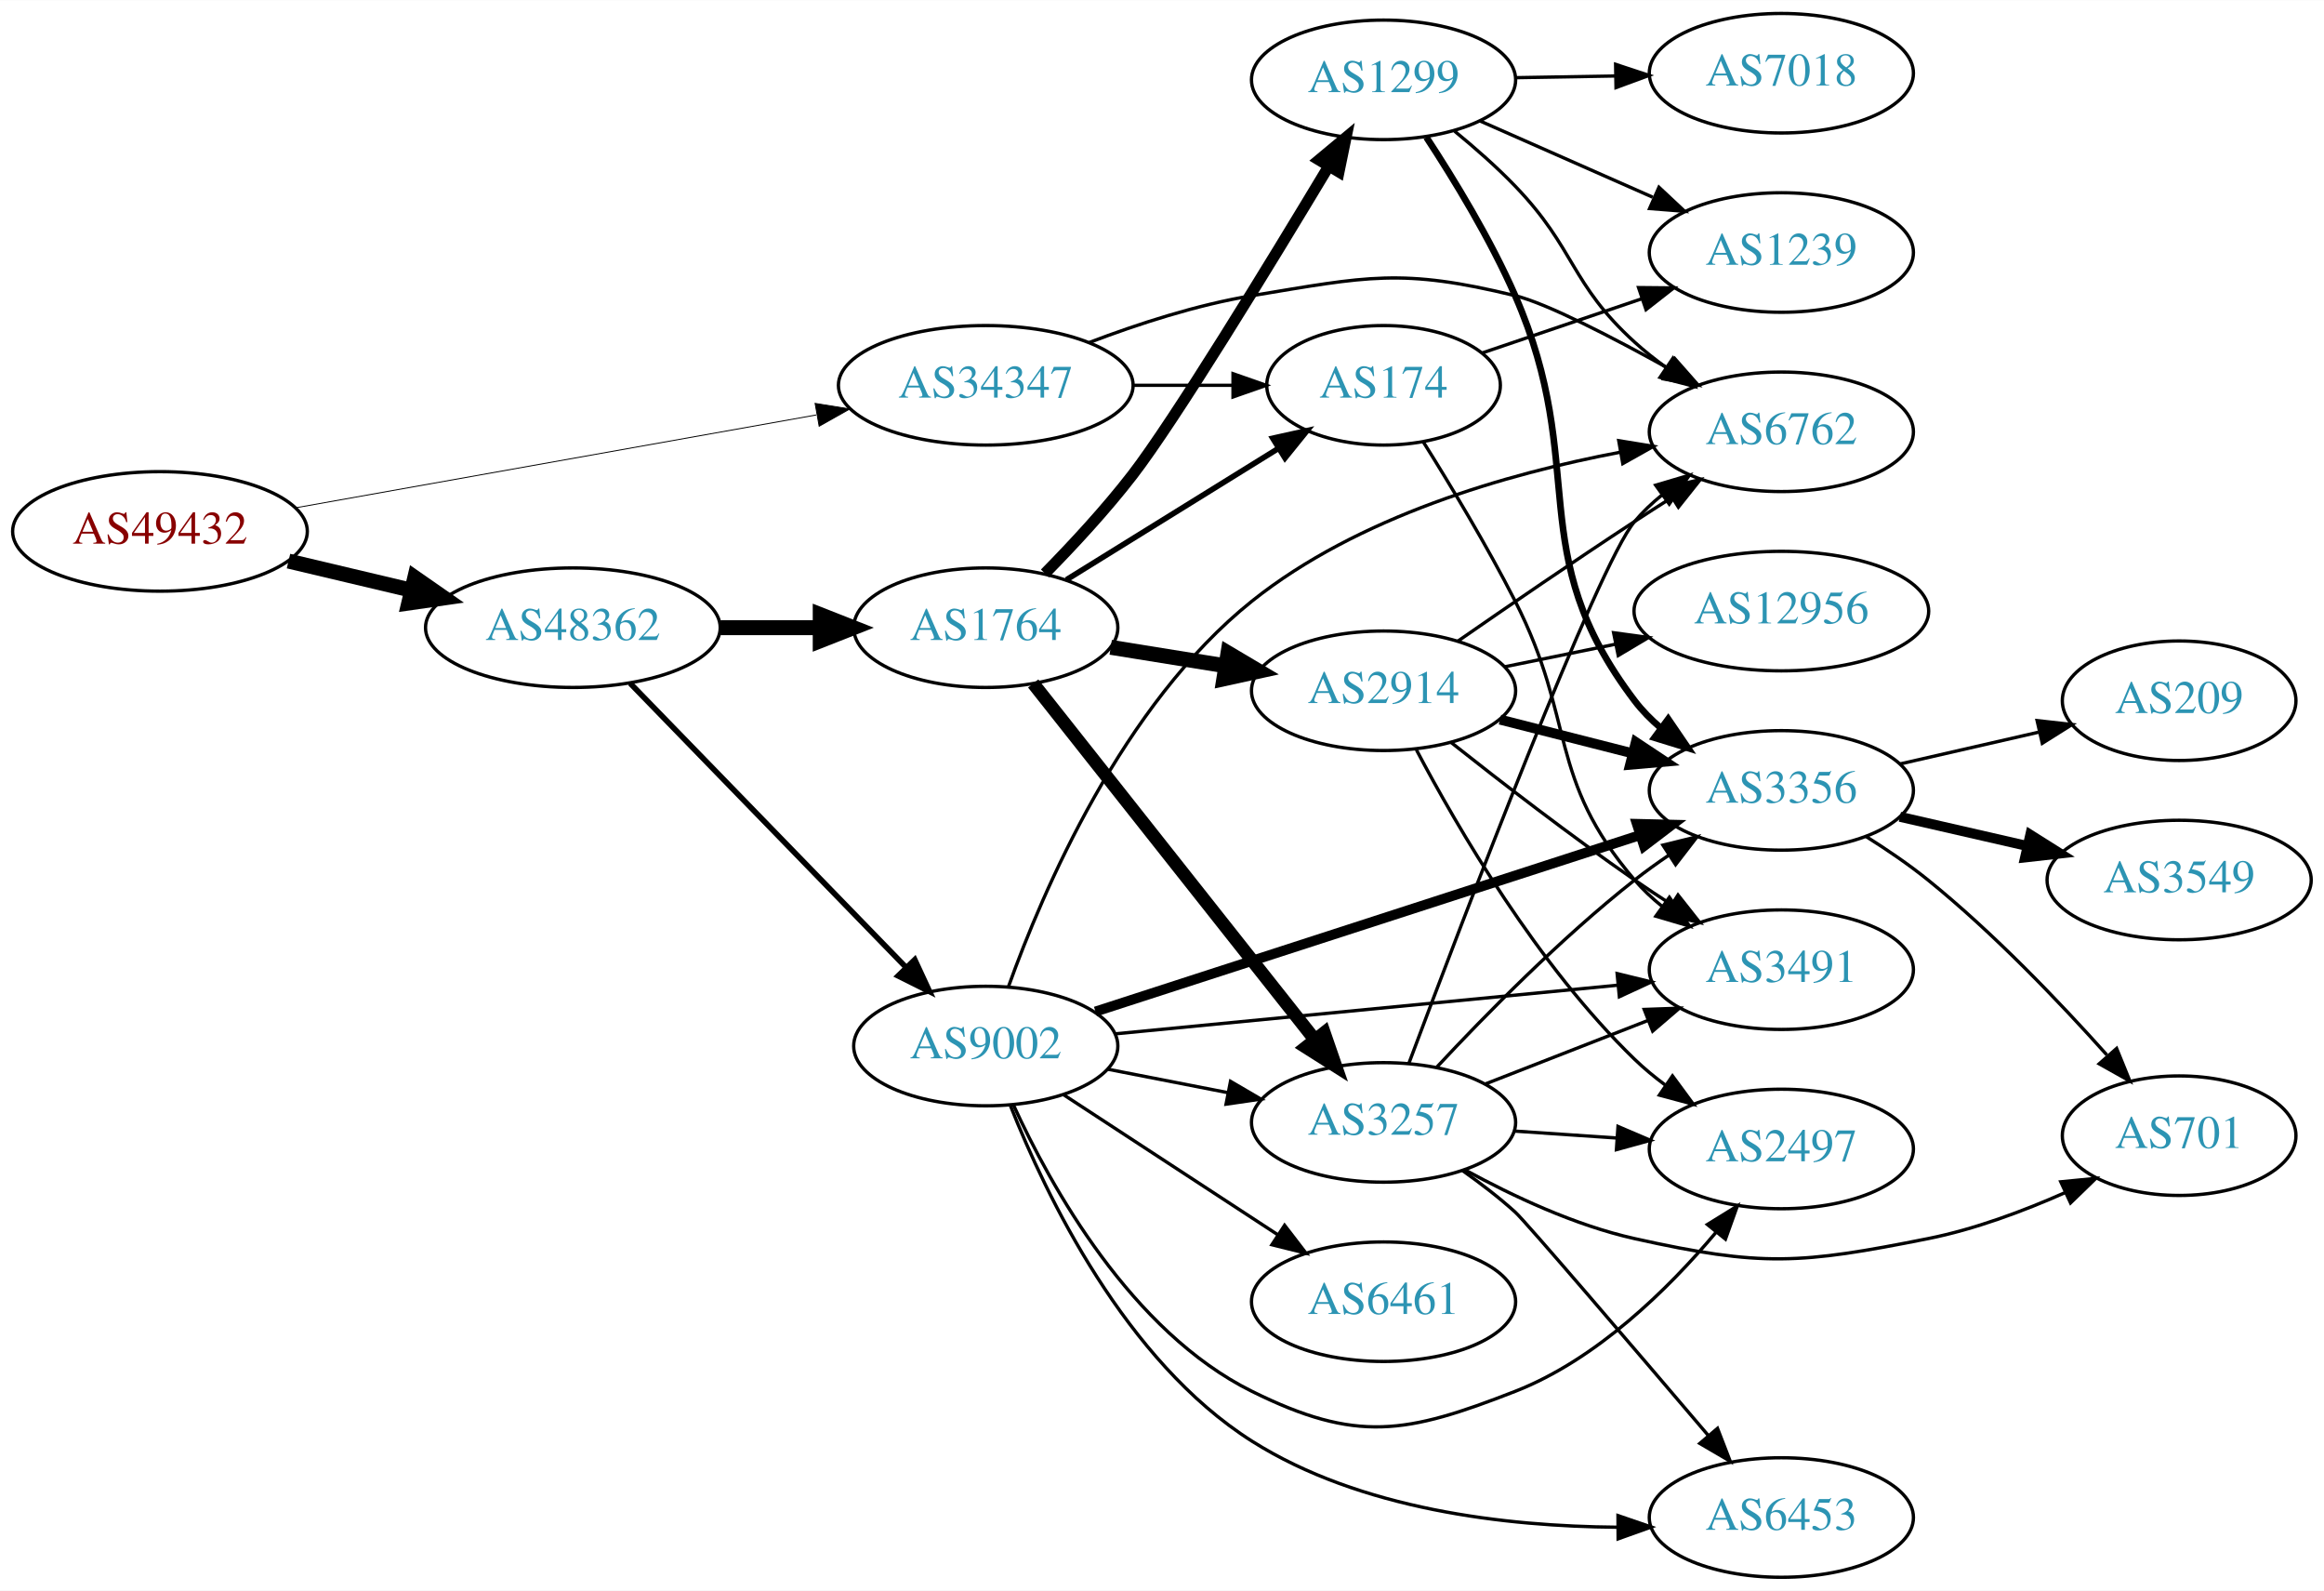
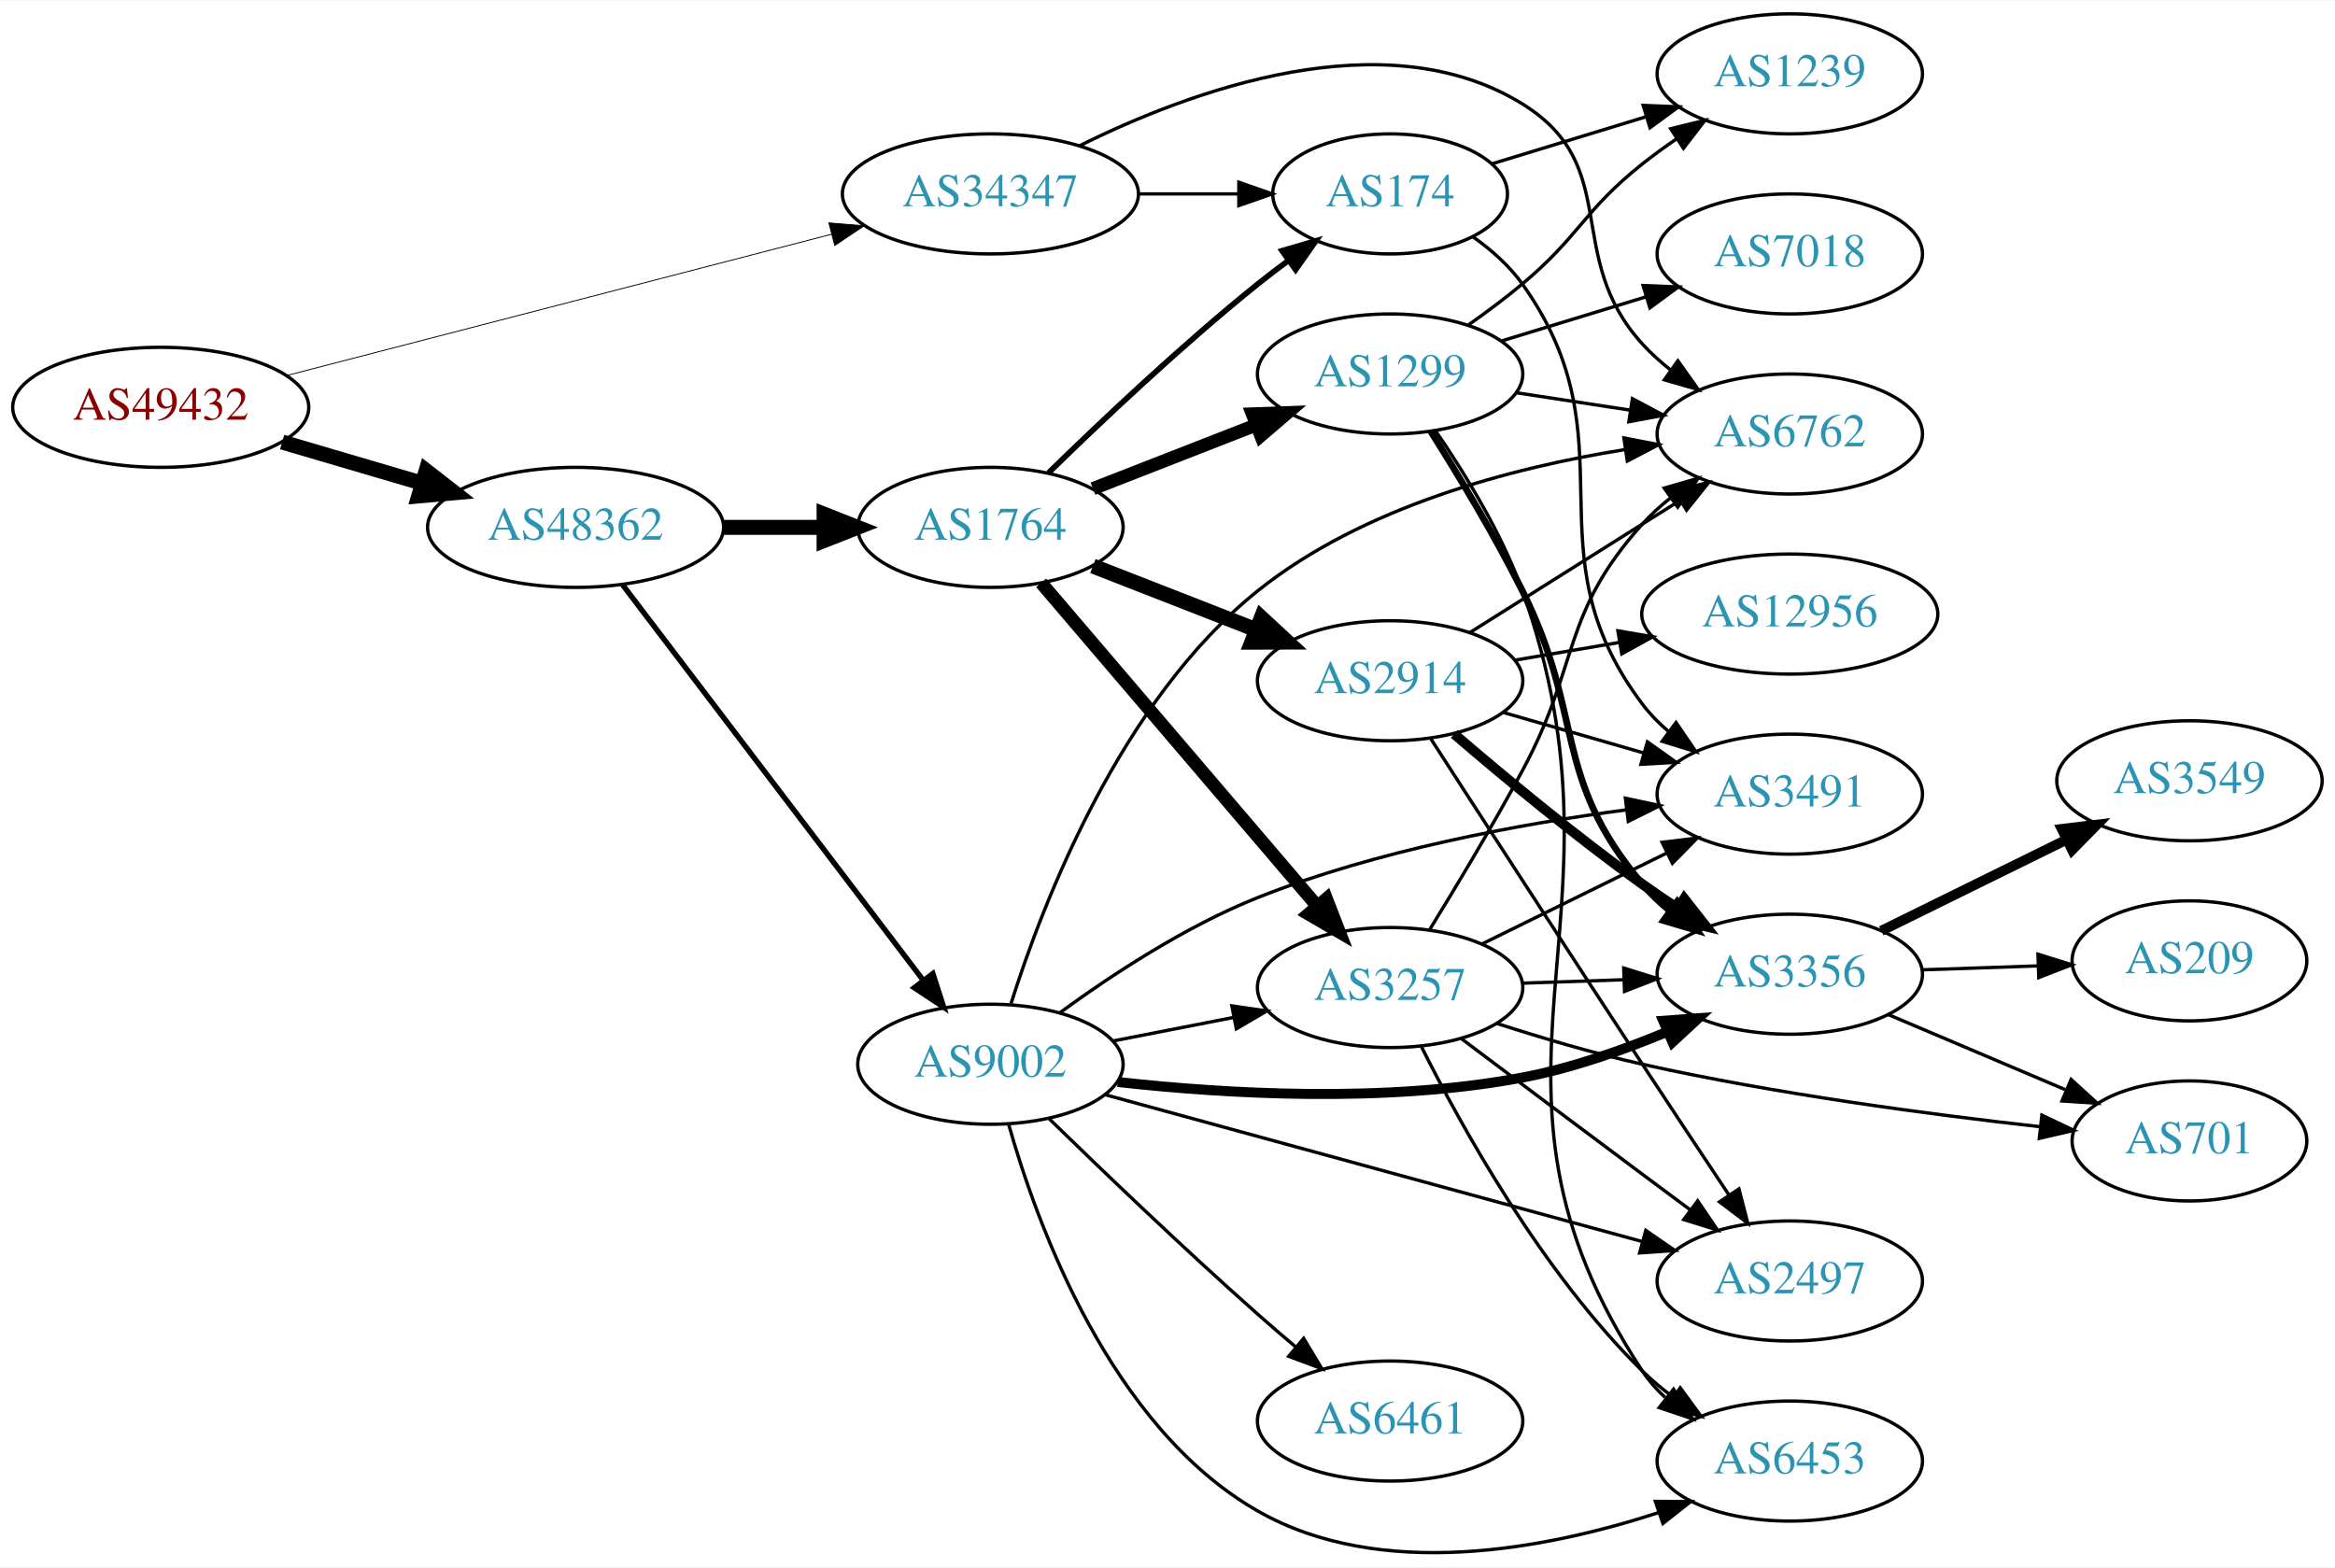
- <svg xmlns="http://www.w3.org/2000/svg" xmlns:xlink="http://www.w3.org/1999/xlink" width="700pt" height="479pt" viewBox="0.00 0.00 700.15 479.00">
-   <g id="graph0" class="graph" transform="scale(1 1) rotate(0) translate(4 475)">
-     <polygon fill="white" stroke="none" points="-4,4 -4,-475 696.155,-475 696.155,4 -4,4" />
+ <svg xmlns="http://www.w3.org/2000/svg" xmlns:xlink="http://www.w3.org/1999/xlink" width="700pt" height="470pt" viewBox="0.00 0.00 700.15 469.80">
+   <g id="graph0" class="graph" transform="scale(1 1) rotate(0) translate(4 465.799)">
+     <polygon fill="white" stroke="none" points="-4,4 -4,-465.799 696.155,-465.799 696.155,4 -4,4" />
    <g id="node1" class="node">
      <g id="a_node1">
        <a xlink:href="/asn/49432" xlink:title="AS49432 ~ schallert.com e.U. [AT]">
-           <ellipse fill="#ffffff" stroke="black" cx="44.196" cy="-315" rx="44.393" ry="18" />
-           <text text-anchor="middle" x="44.196" y="-311.3" font-family="Times,serif" font-size="14.00" fill="#880000">AS49432</text>
+           <ellipse fill="#ffffff" stroke="black" cx="44.196" cy="-343.799" rx="44.393" ry="18" />
+           <text text-anchor="middle" x="44.196" y="-340.099" font-family="Times,serif" font-size="14.00" fill="#880000">AS49432</text>
        </a>
      </g>
    </g>
    <g id="node2" class="node">
      <g id="a_node2">
        <a xlink:href="/asn/34347" xlink:title="AS34347 ~ Stadtwerke Hall in Tirol GmbH [AT]">
-           <ellipse fill="#ffffff" stroke="black" cx="292.98" cy="-359" rx="44.393" ry="18" />
-           <text text-anchor="middle" x="292.98" y="-355.3" font-family="Times,serif" font-size="14.00" fill="#2c94b3">AS34347</text>
+           <ellipse fill="#ffffff" stroke="black" cx="292.98" cy="-407.799" rx="44.393" ry="18" />
+           <text text-anchor="middle" x="292.98" y="-404.099" font-family="Times,serif" font-size="14.00" fill="#2c94b3">AS34347</text>
        </a>
      </g>
    </g>
    <g id="edge1" class="edge">
-       <path fill="none" stroke="black" stroke-width="0.273" d="M84.846,-322.069C127.534,-329.68 195.54,-341.805 241.894,-350.07" />
-       <polygon fill="black" stroke="black" stroke-width="0.273" points="241.56,-353.566 252.019,-351.875 242.789,-346.674 241.56,-353.566" />
+       <path fill="none" stroke="black" stroke-width="0.265" d="M81.876,-353.311C125.374,-364.591 197.941,-383.411 245.378,-395.713" />
+       <polygon fill="black" stroke="black" stroke-width="0.265" points="244.541,-399.112 255.099,-398.234 246.298,-392.336 244.541,-399.112" />
    </g>
    <g id="node3" class="node">
      <g id="a_node3">
        <a xlink:href="/asn/48362" xlink:title="AS48362 ~ Stadtwerke Feldkirch [AT]">
-           <ellipse fill="#ffffff" stroke="black" cx="168.588" cy="-286" rx="44.393" ry="18" />
-           <text text-anchor="middle" x="168.588" y="-282.3" font-family="Times,serif" font-size="14.00" fill="#2c94b3">AS48362</text>
+           <ellipse fill="#ffffff" stroke="black" cx="168.588" cy="-307.799" rx="44.393" ry="18" />
+           <text text-anchor="middle" x="168.588" y="-304.099" font-family="Times,serif" font-size="14.00" fill="#2c94b3">AS48362</text>
        </a>
      </g>
    </g>
    <g id="edge2" class="edge">
-       <path fill="none" stroke="black" stroke-width="4.5" d="M82.916,-306.062C94.55,-303.306 107.517,-300.234 119.738,-297.338" />
-       <polygon fill="black" stroke="black" stroke-width="4.5" points="120.959,-301.095 129.782,-294.958 119.143,-293.432 120.959,-301.095" />
+       <path fill="none" stroke="black" stroke-width="4.5" d="M80.597,-333.386C93.663,-329.543 108.65,-325.134 122.462,-321.072" />
+       <polygon fill="black" stroke="black" stroke-width="4.5" points="123.784,-324.787 132.267,-318.188 121.562,-317.232 123.784,-324.787" />
    </g>
    <g id="node4" class="node">
      <g id="a_node4">
        <a xlink:href="/asn/6762" xlink:title="AS6762 ~ TELECOM ITALIA SPARKLE S.p.A. [IT]">
-           <ellipse fill="#ffffff" stroke="black" cx="532.666" cy="-345" rx="39.794" ry="18" />
-           <text text-anchor="middle" x="532.666" y="-341.3" font-family="Times,serif" font-size="14.00" fill="#2c94b3">AS6762</text>
+           <ellipse fill="#ffffff" stroke="black" cx="532.666" cy="-335.799" rx="39.794" ry="18" />
+           <text text-anchor="middle" x="532.666" y="-332.099" font-family="Times,serif" font-size="14.00" fill="#2c94b3">AS6762</text>
        </a>
      </g>
    </g>
    <g id="edge3" class="edge">
-       <path fill="none" stroke="black" d="M324.215,-371.92C338.734,-377.442 356.553,-383.244 373.176,-386 407.943,-391.764 418.229,-394.338 452.469,-386 462.013,-383.676 481.551,-373.584 498.832,-363.995" />
-       <polygon fill="black" stroke="black" points="500.594,-367.02 507.598,-359.07 497.166,-360.917 500.594,-367.02" />
+       <path fill="none" stroke="black" d="M319.63,-422.194C352.785,-438.682 411.156,-460.332 452.469,-434.799 482.903,-415.989 464.401,-389.269 488.469,-362.799 490.998,-360.018 493.878,-357.416 496.922,-355.011" />
+       <polygon fill="black" stroke="black" points="499.105,-357.753 505.237,-349.114 495.055,-352.043 499.105,-357.753" />
    </g>
    <g id="node5" class="node">
      <g id="a_node5">
        <a xlink:href="/asn/174" xlink:title="AS174 ~ Cogent Communications [US]">
-           <ellipse fill="#ffffff" stroke="black" cx="412.823" cy="-359" rx="35.194" ry="18" />
-           <text text-anchor="middle" x="412.823" y="-355.3" font-family="Times,serif" font-size="14.00" fill="#2c94b3">AS174</text>
+           <ellipse fill="#ffffff" stroke="black" cx="412.823" cy="-407.799" rx="35.194" ry="18" />
+           <text text-anchor="middle" x="412.823" y="-404.099" font-family="Times,serif" font-size="14.00" fill="#2c94b3">AS174</text>
        </a>
      </g>
    </g>
    <g id="edge4" class="edge">
-       <path fill="none" stroke="black" d="M337.191,-359C347.04,-359 357.519,-359 367.416,-359" />
-       <polygon fill="black" stroke="black" points="367.468,-362.5 377.468,-359 367.468,-355.5 367.468,-362.5" />
+       <path fill="none" stroke="black" d="M337.191,-407.799C347.04,-407.799 357.519,-407.799 367.416,-407.799" />
+       <polygon fill="black" stroke="black" points="367.468,-411.299 377.468,-407.799 367.468,-404.299 367.468,-411.299" />
    </g>
    <g id="node6" class="node">
      <g id="a_node6">
-         <a xlink:href="/asn/9002" xlink:title="AS9002 ~ RETN Limited [EU]">
-           <ellipse fill="#ffffff" stroke="black" cx="292.98" cy="-160" rx="39.794" ry="18" />
-           <text text-anchor="middle" x="292.98" y="-156.3" font-family="Times,serif" font-size="14.00" fill="#2c94b3">AS9002</text>
+         <a xlink:href="/asn/1764" xlink:title="AS1764 ~ NEXTLAYER-AS [AT]">
+           <ellipse fill="#ffffff" stroke="black" cx="292.98" cy="-307.799" rx="39.794" ry="18" />
+           <text text-anchor="middle" x="292.98" y="-304.099" font-family="Times,serif" font-size="14.00" fill="#2c94b3">AS1764</text>
        </a>
      </g>
    </g>
    <g id="edge5" class="edge">
-       <path fill="none" stroke="black" stroke-width="1.688" d="M185.841,-269.268C207.173,-247.307 244.745,-208.628 268.987,-183.672" />
-       <polygon fill="black" stroke="black" stroke-width="1.688" points="271.592,-186.012 276.049,-176.401 266.571,-181.135 271.592,-186.012" />
+       <path fill="none" stroke="black" stroke-width="4.5" d="M213.084,-307.799C222.773,-307.799 233.11,-307.799 243.002,-307.799" />
+       <polygon fill="black" stroke="black" stroke-width="4.5" points="243.105,-311.736 253.105,-307.799 243.105,-303.861 243.105,-311.736" />
    </g>
    <g id="node7" class="node">
      <g id="a_node7">
-         <a xlink:href="/asn/1764" xlink:title="AS1764 ~ NEXTLAYER-AS [AT]">
-           <ellipse fill="#ffffff" stroke="black" cx="292.98" cy="-286" rx="39.794" ry="18" />
-           <text text-anchor="middle" x="292.98" y="-282.3" font-family="Times,serif" font-size="14.00" fill="#2c94b3">AS1764</text>
+         <a xlink:href="/asn/9002" xlink:title="AS9002 ~ RETN Limited [EU]">
+           <ellipse fill="#ffffff" stroke="black" cx="292.98" cy="-146.799" rx="39.794" ry="18" />
+           <text text-anchor="middle" x="292.98" y="-143.099" font-family="Times,serif" font-size="14.00" fill="#2c94b3">AS9002</text>
        </a>
      </g>
    </g>
    <g id="edge6" class="edge">
-       <path fill="none" stroke="black" stroke-width="4.5" d="M213.084,-286C222.773,-286 233.11,-286 243.002,-286" />
-       <polygon fill="black" stroke="black" stroke-width="4.5" points="243.105,-289.938 253.105,-286 243.105,-282.063 243.105,-289.938" />
-     </g>
-     <g id="node13" class="node">
-       <g id="a_node13">
+       <path fill="none" stroke="black" stroke-width="1.62" d="M182.686,-290.569C204.311,-262.123 247.582,-205.202 272.705,-172.155" />
+       <polygon fill="black" stroke="black" stroke-width="1.62" points="275.711,-173.983 278.976,-163.904 270.138,-169.747 275.711,-173.983" />
+     </g>
+     <g id="node15" class="node">
+       <g id="a_node15">
        <a xlink:href="/asn/3491" xlink:title="AS3491 ~ PCCW Global, Inc. [US]">
-           <ellipse fill="#ffffff" stroke="black" cx="532.666" cy="-183" rx="39.794" ry="18" />
-           <text text-anchor="middle" x="532.666" y="-179.3" font-family="Times,serif" font-size="14.00" fill="#2c94b3">AS3491</text>
-         </a>
-       </g>
-     </g>
-     <g id="edge33" class="edge">
-       <path fill="none" stroke="black" d="M424.789,-341.967C432.895,-329.054 443.956,-310.733 452.469,-294 470.888,-257.799 462.039,-240.842 488.469,-210 490.915,-207.146 493.739,-204.495 496.749,-202.06" />
-       <polygon fill="black" stroke="black" points="498.937,-204.797 505.016,-196.12 494.853,-199.112 498.937,-204.797" />
-     </g>
-     <g id="node20" class="node">
-       <g id="a_node20">
+           <ellipse fill="#ffffff" stroke="black" cx="532.666" cy="-227.799" rx="39.794" ry="18" />
+           <text text-anchor="middle" x="532.666" y="-224.099" font-family="Times,serif" font-size="14.00" fill="#2c94b3">AS3491</text>
+         </a>
+       </g>
+     </g>
+     <g id="edge25" class="edge">
+       <path fill="none" stroke="black" d="M437.712,-394.907C443.206,-390.996 448.572,-386.262 452.469,-380.799 486.292,-333.385 453.445,-301.331 488.469,-254.799 490.73,-251.796 493.43,-249.045 496.362,-246.547" />
+       <polygon fill="black" stroke="black" points="498.557,-249.277 504.521,-240.521 494.398,-243.647 498.557,-249.277" />
+     </g>
+     <g id="node17" class="node">
+       <g id="a_node17">
        <a xlink:href="/asn/1239" xlink:title="AS1239 ~ Sprint [US]">
-           <ellipse fill="#ffffff" stroke="black" cx="532.666" cy="-399" rx="39.794" ry="18" />
-           <text text-anchor="middle" x="532.666" y="-395.3" font-family="Times,serif" font-size="14.00" fill="#2c94b3">AS1239</text>
-         </a>
-       </g>
-     </g>
-     <g id="edge32" class="edge">
-       <path fill="none" stroke="black" d="M442.65,-368.785C457.096,-373.688 474.84,-379.711 490.675,-385.086" />
-       <polygon fill="black" stroke="black" points="489.646,-388.433 500.241,-388.333 491.896,-381.805 489.646,-388.433" />
-     </g>
-     <g id="edge13" class="edge">
-       <path fill="none" stroke="black" d="M299.864,-178.003C310.154,-206.71 334.121,-262.792 373.176,-294 405.101,-319.509 450.1,-332.398 483.997,-338.825" />
-       <polygon fill="black" stroke="black" points="483.677,-342.323 494.134,-340.619 484.897,-335.43 483.677,-342.323" />
+           <ellipse fill="#ffffff" stroke="black" cx="532.666" cy="-443.799" rx="39.794" ry="18" />
+           <text text-anchor="middle" x="532.666" y="-440.099" font-family="Times,serif" font-size="14.00" fill="#2c94b3">AS1239</text>
+         </a>
+       </g>
+     </g>
+     <g id="edge24" class="edge">
+       <path fill="none" stroke="black" d="M443.256,-416.79C457.236,-421.061 474.201,-426.244 489.517,-430.922" />
+       <polygon fill="black" stroke="black" points="488.709,-434.335 499.295,-433.91 490.754,-427.641 488.709,-434.335" />
+     </g>
+     <g id="edge8" class="edge">
+       <path fill="none" stroke="black" stroke-width="1.688" d="M310.386,-324.145C326.008,-339.409 350.444,-362.518 373.176,-380.799 376.091,-383.142 379.195,-385.509 382.33,-387.816" />
+       <polygon fill="black" stroke="black" stroke-width="1.688" points="380.419,-390.752 390.587,-393.728 384.494,-385.061 380.419,-390.752" />
    </g>
    <g id="node8" class="node">
      <g id="a_node8">
-         <a xlink:href="/asn/2497" xlink:title="AS2497 ~ Internet Initiative Japan Inc. [JP]">
-           <ellipse fill="#ffffff" stroke="black" cx="532.666" cy="-129" rx="39.794" ry="18" />
-           <text text-anchor="middle" x="532.666" y="-125.3" font-family="Times,serif" font-size="14.00" fill="#2c94b3">AS2497</text>
+         <a xlink:href="/asn/3257" xlink:title="AS3257 ~ GTT [DE]">
+           <ellipse fill="#ffffff" stroke="black" cx="412.823" cy="-169.799" rx="39.794" ry="18" />
+           <text text-anchor="middle" x="412.823" y="-166.099" font-family="Times,serif" font-size="14.00" fill="#2c94b3">AS3257</text>
        </a>
      </g>
    </g>
    <g id="edge7" class="edge">
-       <path fill="none" stroke="black" d="M301.285,-142.328C312.56,-117.695 336.776,-74.034 373.176,-56 404.755,-40.355 419.643,-43.179 452.469,-56 477.018,-65.588 498.54,-86.745 512.928,-103.826" />
-       <polygon fill="black" stroke="black" points="510.386,-106.248 519.4,-111.815 515.825,-101.842 510.386,-106.248" />
+       <path fill="none" stroke="black" stroke-width="3.938" d="M308.195,-291.152C328.81,-267.011 367.137,-222.128 390.959,-194.232" />
+       <polygon fill="black" stroke="black" stroke-width="3.938" points="393.726,-196.381 397.558,-186.504 388.402,-191.835 393.726,-196.381" />
    </g>
    <g id="node9" class="node">
      <g id="a_node9">
-         <a xlink:href="/asn/3356" xlink:title="AS3356 ~ Level 3 Parent, LLC [US]">
-           <ellipse fill="#ffffff" stroke="black" cx="532.666" cy="-237" rx="39.794" ry="18" />
-           <text text-anchor="middle" x="532.666" y="-233.3" font-family="Times,serif" font-size="14.00" fill="#2c94b3">AS3356</text>
-         </a>
-       </g>
-     </g>
-     <g id="edge8" class="edge">
-       <path fill="none" stroke="black" stroke-width="3" d="M326.036,-170.385C368.505,-184.143 443.488,-208.434 490.218,-223.573" />
-       <polygon fill="black" stroke="black" stroke-width="3" points="489.147,-226.905 499.739,-226.657 491.305,-220.246 489.147,-226.905" />
+         <a xlink:href="/asn/2914" xlink:title="AS2914 ~ NTT America, Inc. [US]">
+           <ellipse fill="#ffffff" stroke="black" cx="412.823" cy="-261.799" rx="39.794" ry="18" />
+           <text text-anchor="middle" x="412.823" y="-258.099" font-family="Times,serif" font-size="14.00" fill="#2c94b3">AS2914</text>
+         </a>
+       </g>
+     </g>
+     <g id="edge9" class="edge">
+       <path fill="none" stroke="black" stroke-width="4.5" d="M323.717,-296.191C338.511,-290.416 356.588,-283.359 372.51,-277.145" />
+       <polygon fill="black" stroke="black" stroke-width="4.5" points="374.212,-280.707 382.096,-273.403 371.349,-273.371 374.212,-280.707" />
    </g>
    <g id="node10" class="node">
      <g id="a_node10">
-         <a xlink:href="/asn/6461" xlink:title="AS6461 ~ Zayo Bandwidth [US]">
-           <ellipse fill="#ffffff" stroke="black" cx="412.823" cy="-83" rx="39.794" ry="18" />
-           <text text-anchor="middle" x="412.823" y="-79.3" font-family="Times,serif" font-size="14.00" fill="#2c94b3">AS6461</text>
-         </a>
-       </g>
-     </g>
-     <g id="edge9" class="edge">
-       <path fill="none" stroke="black" d="M316.423,-145.336C334.689,-133.401 360.665,-116.427 380.901,-103.205" />
-       <polygon fill="black" stroke="black" points="383.007,-106.01 389.464,-97.61 379.178,-100.15 383.007,-106.01" />
+         <a xlink:href="/asn/1299" xlink:title="AS1299 ~ Telia Carrier [EU]">
+           <ellipse fill="#ffffff" stroke="black" cx="412.823" cy="-353.799" rx="39.794" ry="18" />
+           <text text-anchor="middle" x="412.823" y="-350.099" font-family="Times,serif" font-size="14.00" fill="#2c94b3">AS1299</text>
+         </a>
+       </g>
+     </g>
+     <g id="edge10" class="edge">
+       <path fill="none" stroke="black" stroke-width="3.938" d="M323.717,-319.406C338.511,-325.181 356.588,-332.238 372.51,-338.453" />
+       <polygon fill="black" stroke="black" stroke-width="3.938" points="371.508,-341.819 382.096,-342.194 374.053,-335.298 371.508,-341.819" />
+     </g>
+     <g id="edge18" class="edge">
+       <path fill="none" stroke="black" d="M299.159,-164.995C308.707,-195.244 331.972,-255.806 373.176,-288.799 404.646,-313.996 449.298,-325.692 483.191,-331.117" />
+       <polygon fill="black" stroke="black" points="482.935,-334.617 493.338,-332.607 483.953,-327.691 482.935,-334.617" />
+     </g>
+     <g id="edge22" class="edge">
+       <path fill="none" stroke="black" d="M329.657,-153.762C341.088,-155.993 353.91,-158.495 365.964,-160.848" />
+       <polygon fill="black" stroke="black" points="365.376,-164.299 375.861,-162.78 366.717,-157.429 365.376,-164.299" />
    </g>
    <g id="node11" class="node">
      <g id="a_node11">
-         <a xlink:href="/asn/3257" xlink:title="AS3257 ~ GTT [DE]">
-           <ellipse fill="#ffffff" stroke="black" cx="412.823" cy="-137" rx="39.794" ry="18" />
-           <text text-anchor="middle" x="412.823" y="-133.3" font-family="Times,serif" font-size="14.00" fill="#2c94b3">AS3257</text>
-         </a>
-       </g>
-     </g>
-     <g id="edge10" class="edge">
-       <path fill="none" stroke="black" d="M329.657,-153.037C341.088,-150.806 353.91,-148.303 365.964,-145.951" />
-       <polygon fill="black" stroke="black" points="366.717,-149.37 375.861,-144.019 365.376,-142.499 366.717,-149.37" />
+         <a xlink:href="/asn/3356" xlink:title="AS3356 ~ Level 3 Parent, LLC [US]">
+           <ellipse fill="#ffffff" stroke="black" cx="532.666" cy="-173.799" rx="39.794" ry="18" />
+           <text text-anchor="middle" x="532.666" y="-170.099" font-family="Times,serif" font-size="14.00" fill="#2c94b3">AS3356</text>
+         </a>
+       </g>
+     </g>
+     <g id="edge19" class="edge">
+       <path fill="none" stroke="black" stroke-width="3" d="M331.164,-141.477C363.51,-137.885 411.494,-135.065 452.469,-142.799 467.18,-145.575 482.661,-151.015 495.995,-156.573" />
+       <polygon fill="black" stroke="black" stroke-width="3" points="494.716,-159.833 505.282,-160.605 497.503,-153.412 494.716,-159.833" />
    </g>
    <g id="node12" class="node">
      <g id="a_node12">
        <a xlink:href="/asn/6453" xlink:title="AS6453 ~ TATA COMMUNICATIONS (AMERICA) INC [US]">
-           <ellipse fill="#ffffff" stroke="black" cx="532.666" cy="-18" rx="39.794" ry="18" />
-           <text text-anchor="middle" x="532.666" y="-14.3" font-family="Times,serif" font-size="14.00" fill="#2c94b3">AS6453</text>
-         </a>
-       </g>
+           <ellipse fill="#ffffff" stroke="black" cx="532.666" cy="-27.799" rx="39.794" ry="18" />
+           <text text-anchor="middle" x="532.666" y="-24.099" font-family="Times,serif" font-size="14.00" fill="#2c94b3">AS6453</text>
+         </a>
+       </g>
+     </g>
+     <g id="edge21" class="edge">
+       <path fill="none" stroke="black" d="M298.435,-128.787C307.024,-98.441 329.05,-37.976 373.176,-12.799 409.992,8.208 459.576,-1.338 493.418,-12.368" />
+       <polygon fill="black" stroke="black" points="492.358,-15.705 502.953,-15.65 494.636,-9.086 492.358,-15.705" />
+     </g>
+     <g id="node13" class="node">
+       <g id="a_node13">
+         <a xlink:href="/asn/2497" xlink:title="AS2497 ~ Internet Initiative Japan Inc. [JP]">
+           <ellipse fill="#ffffff" stroke="black" cx="532.666" cy="-81.799" rx="39.794" ry="18" />
+           <text text-anchor="middle" x="532.666" y="-78.099" font-family="Times,serif" font-size="14.00" fill="#2c94b3">AS2497</text>
+         </a>
+       </g>
+     </g>
+     <g id="edge17" class="edge">
+       <path fill="none" stroke="black" d="M327.28,-137.692C369.416,-126.169 442.072,-106.3 488.447,-93.618" />
+       <polygon fill="black" stroke="black" points="489.486,-96.962 498.208,-90.948 487.639,-90.21 489.486,-96.962" />
+     </g>
+     <g id="edge23" class="edge">
+       <path fill="none" stroke="black" d="M313.697,-162.171C329.078,-173.414 351.416,-188.154 373.176,-196.799 408.796,-210.949 451.569,-218.827 483.697,-223.096" />
+       <polygon fill="black" stroke="black" points="483.373,-226.583 493.732,-224.359 484.247,-219.637 483.373,-226.583" />
+     </g>
+     <g id="node16" class="node">
+       <g id="a_node16">
+         <a xlink:href="/asn/6461" xlink:title="AS6461 ~ Zayo Bandwidth [US]">
+           <ellipse fill="#ffffff" stroke="black" cx="412.823" cy="-39.798" rx="39.794" ry="18" />
+           <text text-anchor="middle" x="412.823" y="-36.099" font-family="Times,serif" font-size="14.00" fill="#2c94b3">AS6461</text>
+         </a>
+       </g>
+     </g>
+     <g id="edge20" class="edge">
+       <path fill="none" stroke="black" d="M310.67,-130.373C326.492,-114.951 351.063,-91.386 373.176,-71.799 376.816,-68.575 380.705,-65.236 384.563,-61.985" />
+       <polygon fill="black" stroke="black" points="386.903,-64.591 392.345,-55.501 382.422,-59.213 386.903,-64.591" />
+     </g>
+     <g id="edge16" class="edge">
+       <path fill="none" stroke="black" d="M424.724,-187.226C432.697,-200.186 443.62,-218.39 452.469,-234.799 469.83,-266.99 464.012,-281.605 488.469,-308.799 490.983,-311.593 493.852,-314.204 496.89,-316.615" />
+       <polygon fill="black" stroke="black" points="495.018,-319.579 505.197,-322.52 499.074,-313.873 495.018,-319.579" />
    </g>
    <g id="edge11" class="edge">
-       <path fill="none" stroke="black" d="M300.438,-141.97C311.078,-115.102 335.002,-65.139 373.176,-41 405.832,-20.351 449.734,-15.342 483.052,-15.078" />
-       <polygon fill="black" stroke="black" points="483.447,-18.581 493.469,-15.146 483.492,-11.581 483.447,-18.581" />
+       <path fill="none" stroke="black" d="M452.409,-171.108C462.176,-171.44 472.792,-171.8 482.986,-172.146" />
+       <polygon fill="black" stroke="black" points="482.88,-175.644 492.993,-172.486 483.117,-168.649 482.88,-175.644" />
    </g>
    <g id="edge12" class="edge">
-       <path fill="none" stroke="black" d="M331.905,-163.67C373.004,-167.647 438.69,-174.003 483.43,-178.332" />
-       <polygon fill="black" stroke="black" points="483.192,-181.826 493.482,-179.305 483.866,-174.858 483.192,-181.826" />
-     </g>
-     <g id="edge14" class="edge">
-       <path fill="none" stroke="black" stroke-width="1.688" d="M317.262,-300.422C335.527,-311.737 361.11,-327.585 381.061,-339.944" />
-       <polygon fill="black" stroke="black" stroke-width="1.688" points="379.441,-343.057 389.785,-345.348 383.127,-337.107 379.441,-343.057" />
-     </g>
-     <g id="edge17" class="edge">
-       <path fill="none" stroke="black" stroke-width="3.938" d="M307.269,-269.197C327.957,-243.04 367.982,-192.432 392.062,-161.986" />
-       <polygon fill="black" stroke="black" stroke-width="3.938" points="394.944,-163.984 398.402,-153.97 389.453,-159.642 394.944,-163.984" />
+       <path fill="none" stroke="black" d="M422.178,-152.141C434.242,-128.002 458.425,-84.333 488.469,-54.798 491.298,-52.018 494.46,-49.384 497.754,-46.929" />
+       <polygon fill="black" stroke="black" points="499.821,-49.755 506.093,-41.217 495.865,-43.98 499.821,-49.755" />
+     </g>
+     <g id="edge13" class="edge">
+       <path fill="none" stroke="black" d="M434.075,-154.554C449.076,-143.275 470.025,-127.548 488.469,-113.799 493.052,-110.382 497.915,-106.768 502.661,-103.248" />
+       <polygon fill="black" stroke="black" points="505.043,-105.839 510.993,-97.073 500.875,-100.215 505.043,-105.839" />
    </g>
    <g id="node14" class="node">
      <g id="a_node14">
-         <a xlink:href="/asn/1299" xlink:title="AS1299 ~ Telia Carrier [EU]">
-           <ellipse fill="#ffffff" stroke="black" cx="412.823" cy="-451" rx="39.794" ry="18" />
-           <text text-anchor="middle" x="412.823" y="-447.3" font-family="Times,serif" font-size="14.00" fill="#2c94b3">AS1299</text>
-         </a>
-       </g>
+         <a xlink:href="/asn/701" xlink:title="AS701 ~ UUNET [US]">
+           <ellipse fill="#ffffff" stroke="black" cx="652.508" cy="-123.799" rx="35.194" ry="18" />
+           <text text-anchor="middle" x="652.508" y="-120.099" font-family="Times,serif" font-size="14.00" fill="#2c94b3">AS701</text>
+         </a>
+       </g>
+     </g>
+     <g id="edge14" class="edge">
+       <path fill="none" stroke="black" d="M444.761,-159.058C458.081,-154.75 473.911,-150.047 488.469,-146.799 528.372,-137.896 574.577,-131.762 607.588,-128.082" />
+       <polygon fill="black" stroke="black" points="608.253,-131.53 617.817,-126.973 607.498,-124.571 608.253,-131.53" />
    </g>
    <g id="edge15" class="edge">
-       <path fill="none" stroke="black" stroke-width="3.375" d="M310.802,-302.341C319.153,-310.833 329.146,-321.591 337.176,-332 349.799,-348.362 378.422,-395.21 396.329,-425.011" />
-       <polygon fill="black" stroke="black" stroke-width="3.375" points="393.37,-426.882 401.513,-433.66 399.374,-423.283 393.37,-426.882" />
-     </g>
-     <g id="node15" class="node">
-       <g id="a_node15">
-         <a xlink:href="/asn/2914" xlink:title="AS2914 ~ NTT America, Inc. [US]">
-           <ellipse fill="#ffffff" stroke="black" cx="412.823" cy="-267" rx="39.794" ry="18" />
-           <text text-anchor="middle" x="412.823" y="-263.3" font-family="Times,serif" font-size="14.00" fill="#2c94b3">AS2914</text>
-         </a>
-       </g>
-     </g>
-     <g id="edge16" class="edge">
-       <path fill="none" stroke="black" stroke-width="4.5" d="M330.621,-280.092C341.594,-278.323 353.778,-276.359 365.299,-274.501" />
-       <polygon fill="black" stroke="black" stroke-width="4.5" points="365.96,-278.383 375.205,-272.904 364.706,-270.608 365.96,-278.383" />
-     </g>
-     <g id="node16" class="node">
-       <g id="a_node16">
-         <a xlink:href="/asn/3549" xlink:title="AS3549 ~ Level 3 Parent, LLC [US]">
-           <ellipse fill="#ffffff" stroke="black" cx="652.508" cy="-210" rx="39.794" ry="18" />
-           <text text-anchor="middle" x="652.508" y="-206.3" font-family="Times,serif" font-size="14.00" fill="#2c94b3">AS3549</text>
-         </a>
-       </g>
-     </g>
-     <g id="edge18" class="edge">
-       <path fill="none" stroke="black" stroke-width="3" d="M568.385,-229.045C580.385,-226.296 594.006,-223.175 606.698,-220.267" />
-       <polygon fill="black" stroke="black" stroke-width="3" points="607.664,-223.636 616.63,-217.991 606.101,-216.813 607.664,-223.636" />
-     </g>
-     <g id="node17" class="node">
-       <g id="a_node17">
-         <a xlink:href="/asn/701" xlink:title="AS701 ~ UUNET [US]">
-           <ellipse fill="#ffffff" stroke="black" cx="652.508" cy="-133" rx="35.194" ry="18" />
-           <text text-anchor="middle" x="652.508" y="-129.3" font-family="Times,serif" font-size="14.00" fill="#2c94b3">AS701</text>
-         </a>
-       </g>
-     </g>
-     <g id="edge19" class="edge">
-       <path fill="none" stroke="black" d="M558.137,-223.137C564.447,-219.182 571.084,-214.67 576.862,-210 596.59,-194.053 616.464,-173.27 630.739,-157.315" />
-       <polygon fill="black" stroke="black" points="633.674,-159.278 637.663,-149.463 628.424,-154.648 633.674,-159.278" />
-     </g>
-     <g id="node18" class="node">
-       <g id="a_node18">
-         <a xlink:href="/asn/209" xlink:title="AS209 ~ CenturyLink Communications, LLC [US]">
-           <ellipse fill="#ffffff" stroke="black" cx="652.508" cy="-264" rx="35.194" ry="18" />
-           <text text-anchor="middle" x="652.508" y="-260.3" font-family="Times,serif" font-size="14.00" fill="#2c94b3">AS209</text>
-         </a>
-       </g>
-     </g>
-     <g id="edge20" class="edge">
-       <path fill="none" stroke="black" d="M568.385,-244.955C581.477,-247.955 596.499,-251.396 610.14,-254.522" />
-       <polygon fill="black" stroke="black" points="609.718,-258.016 620.247,-256.838 611.282,-251.193 609.718,-258.016" />
-     </g>
-     <g id="edge28" class="edge">
-       <path fill="none" stroke="black" d="M420.426,-154.731C436.522,-197.684 477.28,-304.76 488.469,-318 490.896,-320.871 493.707,-323.532 496.708,-325.975" />
-       <polygon fill="black" stroke="black" points="494.804,-328.918 504.964,-331.925 498.897,-323.239 494.804,-328.918" />
-     </g>
-     <g id="edge27" class="edge">
-       <path fill="none" stroke="black" d="M452.083,-134.403C461.962,-133.732 472.729,-133.001 483.059,-132.3" />
-       <polygon fill="black" stroke="black" points="483.454,-135.781 493.194,-131.612 482.98,-128.797 483.454,-135.781" />
+       <path fill="none" stroke="black" d="M440.269,-182.815C456.68,-190.892 477.98,-201.375 495.888,-210.19" />
+       <polygon fill="black" stroke="black" points="494.382,-213.349 504.9,-214.625 497.473,-207.069 494.382,-213.349" />
    </g>
    <g id="edge29" class="edge">
-       <path fill="none" stroke="black" d="M428.92,-153.712C443.386,-169.235 466.243,-192.519 488.469,-210 491.754,-212.583 495.298,-215.133 498.893,-217.573" />
-       <polygon fill="black" stroke="black" points="496.987,-220.509 507.277,-223.033 500.807,-214.643 496.987,-220.509" />
+       <path fill="none" stroke="black" d="M436.68,-276.217C451.449,-285.527 471.086,-297.893 488.469,-308.799 492.094,-311.072 495.89,-313.45 499.665,-315.813" />
+       <polygon fill="black" stroke="black" points="498.008,-318.904 508.342,-321.24 501.72,-312.97 498.008,-318.904" />
+     </g>
+     <g id="edge33" class="edge">
+       <path fill="none" stroke="black" stroke-width="3" d="M432.022,-245.835C446.828,-233.117 468.473,-215.131 488.469,-200.799 491.866,-198.364 495.48,-195.909 499.116,-193.523" />
+       <polygon fill="black" stroke="black" stroke-width="3" points="501.012,-196.464 507.547,-188.124 497.238,-190.569 501.012,-196.464" />
+     </g>
+     <g id="edge30" class="edge">
+       <path fill="none" stroke="black" d="M424.894,-244.615C439.419,-222.102 465.733,-181.416 488.469,-146.799 496.946,-133.893 506.435,-119.598 514.355,-107.707" />
+       <polygon fill="black" stroke="black" points="517.428,-109.407 520.064,-99.146 511.604,-105.524 517.428,-109.407" />
    </g>
    <g id="edge31" class="edge">
-       <path fill="none" stroke="black" d="M436.618,-122.488C442.016,-118.674 447.612,-114.391 452.469,-110 455.728,-107.054 488.343,-68.912 510.688,-42.675" />
-       <polygon fill="black" stroke="black" points="513.433,-44.851 517.249,-34.967 508.102,-40.314 513.433,-44.851" />
-     </g>
-     <g id="edge30" class="edge">
-       <path fill="none" stroke="black" d="M443.56,-148.608C458.353,-154.382 476.431,-161.439 492.352,-167.654" />
-       <polygon fill="black" stroke="black" points="491.35,-171.02 501.938,-171.396 493.896,-164.499 491.35,-171.02" />
-     </g>
-     <g id="edge26" class="edge">
-       <path fill="none" stroke="black" d="M437.403,-122.67C451.634,-114.871 470.447,-106.015 488.469,-102 526.815,-93.457 538.335,-94.318 576.862,-102 590.898,-104.799 605.6,-110.289 618.208,-115.881" />
-       <polygon fill="black" stroke="black" points="616.851,-119.109 627.396,-120.134 619.792,-112.757 616.851,-119.109" />
+       <path fill="none" stroke="black" d="M446.649,-252.328C459.691,-248.565 474.872,-244.185 488.766,-240.176" />
+       <polygon fill="black" stroke="black" points="489.969,-243.472 498.607,-237.337 488.029,-236.746 489.969,-243.472" />
+     </g>
+     <g id="node20" class="node">
+       <g id="a_node20">
+         <a xlink:href="/asn/12956" xlink:title="AS12956 ~ TELXIUS [ES]">
+           <ellipse fill="#ffffff" stroke="black" cx="532.666" cy="-281.799" rx="44.393" ry="18" />
+           <text text-anchor="middle" x="532.666" y="-278.099" font-family="Times,serif" font-size="14.00" fill="#2c94b3">AS12956</text>
+         </a>
+       </g>
+     </g>
+     <g id="edge32" class="edge">
+       <path fill="none" stroke="black" d="M450.141,-267.962C460.083,-269.65 471.038,-271.509 481.603,-273.302" />
+       <polygon fill="black" stroke="black" points="481.123,-276.771 491.568,-274.993 482.294,-269.869 481.123,-276.771" />
+     </g>
+     <g id="edge35" class="edge">
+       <path fill="none" stroke="black" d="M450.786,-348.153C461.535,-346.511 473.422,-344.695 484.699,-342.972" />
+       <polygon fill="black" stroke="black" points="485.477,-346.394 494.834,-341.424 484.42,-339.475 485.477,-346.394" />
    </g>
    <g id="edge36" class="edge">
-       <path fill="none" stroke="black" d="M434.24,-435.536C440.357,-430.53 446.911,-424.773 452.469,-419 470.719,-400.045 469.001,-389.701 488.469,-372 491.404,-369.332 494.635,-366.77 497.97,-364.359" />
-       <polygon fill="black" stroke="black" points="500.026,-367.194 506.362,-358.703 496.114,-361.39 500.026,-367.194" />
-     </g>
-     <g id="edge35" class="edge">
-       <path fill="none" stroke="black" stroke-width="2" d="M425.728,-433.705C434.091,-420.96 445.062,-402.965 452.469,-386 475.091,-334.19 454.276,-309.021 488.469,-264 490.743,-261.007 493.452,-258.263 496.389,-255.769" />
-       <polygon fill="black" stroke="black" stroke-width="2" points="498.583,-258.5 504.556,-249.749 494.43,-252.865 498.583,-258.5" />
+       <path fill="none" stroke="black" stroke-width="2" d="M425.041,-336.535C433.172,-323.658 444.154,-305.484 452.469,-288.799 471.319,-250.978 461.239,-233.112 488.469,-200.799 490.891,-197.924 493.7,-195.26 496.7,-192.816" />
+       <polygon fill="black" stroke="black" stroke-width="2" points="498.889,-195.553 504.953,-186.865 494.794,-189.875 498.889,-195.553" />
+     </g>
+     <g id="edge38" class="edge">
+       <path fill="none" stroke="black" d="M426.427,-336.781C435.128,-324.171 446.217,-306.222 452.469,-288.799 488.009,-189.758 430.593,-142.675 488.469,-54.798 490.367,-51.918 492.688,-49.289 495.261,-46.901" />
+       <polygon fill="black" stroke="black" points="497.811,-49.351 503.559,-40.451 493.516,-43.824 497.811,-49.351" />
    </g>
    <g id="edge37" class="edge">
-       <path fill="none" stroke="black" d="M441.75,-438.677C457.339,-431.798 476.975,-423.133 493.917,-415.657" />
-       <polygon fill="black" stroke="black" points="495.795,-418.654 503.531,-411.415 492.969,-412.25 495.795,-418.654" />
+       <path fill="none" stroke="black" d="M436.391,-368.572C441.795,-372.378 447.451,-376.592 452.469,-380.799 469.811,-395.334 470.762,-402.711 488.469,-416.799 491.74,-419.4 495.274,-421.961 498.864,-424.408" />
+       <polygon fill="black" stroke="black" points="496.955,-427.341 507.243,-429.875 500.78,-421.479 496.955,-427.341" />
    </g>
    <g id="node21" class="node">
      <g id="a_node21">
        <a xlink:href="/asn/7018" xlink:title="AS7018 ~ AT&amp;T Services, Inc. [US]">
-           <ellipse fill="#ffffff" stroke="black" cx="532.666" cy="-453" rx="39.794" ry="18" />
-           <text text-anchor="middle" x="532.666" y="-449.3" font-family="Times,serif" font-size="14.00" fill="#2c94b3">AS7018</text>
+           <ellipse fill="#ffffff" stroke="black" cx="532.666" cy="-389.799" rx="39.794" ry="18" />
+           <text text-anchor="middle" x="532.666" y="-386.099" font-family="Times,serif" font-size="14.00" fill="#2c94b3">AS7018</text>
        </a>
      </g>
    </g>
    <g id="edge34" class="edge">
-       <path fill="none" stroke="black" d="M452.736,-451.66C462.289,-451.823 472.639,-451.998 482.601,-452.167" />
-       <polygon fill="black" stroke="black" points="482.736,-455.67 492.794,-452.34 482.855,-448.671 482.736,-455.67" />
-     </g>
-     <g id="edge24" class="edge">
-       <path fill="none" stroke="black" d="M435.226,-281.963C450.065,-292.254 470.34,-306.148 488.469,-318 492.05,-320.341 495.82,-322.761 499.58,-325.148" />
-       <polygon fill="black" stroke="black" points="497.913,-328.234 508.24,-330.6 501.643,-322.31 497.913,-328.234" />
-     </g>
-     <g id="edge25" class="edge">
-       <path fill="none" stroke="black" d="M422.739,-249.18C435.101,-225.749 459.257,-184.253 488.469,-156 491.32,-153.243 494.498,-150.623 497.8,-148.177" />
-       <polygon fill="black" stroke="black" points="499.865,-151.006 506.15,-142.477 495.918,-145.224 499.865,-151.006" />
-     </g>
-     <g id="edge23" class="edge">
-       <path fill="none" stroke="black" stroke-width="3" d="M447.908,-258.323C460.367,-255.151 474.638,-251.518 487.829,-248.16" />
-       <polygon fill="black" stroke="black" stroke-width="3" points="488.83,-251.517 497.657,-245.658 487.103,-244.733 488.83,-251.517" />
-     </g>
-     <g id="edge22" class="edge">
-       <path fill="none" stroke="black" d="M433.098,-251.489C447.957,-239.727 469.162,-223.362 488.469,-210 491.987,-207.565 495.718,-205.087 499.456,-202.668" />
-       <polygon fill="black" stroke="black" points="501.529,-205.497 508.092,-197.18 497.775,-199.589 501.529,-205.497" />
+       <path fill="none" stroke="black" d="M446.336,-363.731C459.731,-367.823 475.423,-372.617 489.671,-376.97" />
+       <polygon fill="black" stroke="black" points="488.672,-380.324 499.259,-379.898 490.718,-373.629 488.672,-380.324" />
+     </g>
+     <g id="edge27" class="edge">
+       <path fill="none" stroke="black" d="M562.192,-161.695C578.136,-154.93 598.168,-146.43 615.219,-139.196" />
+       <polygon fill="black" stroke="black" points="617.021,-142.233 624.86,-135.105 614.287,-135.789 617.021,-142.233" />
+     </g>
+     <g id="node18" class="node">
+       <g id="a_node18">
+         <a xlink:href="/asn/3549" xlink:title="AS3549 ~ Level 3 Parent, LLC [US]">
+           <ellipse fill="#ffffff" stroke="black" cx="652.508" cy="-231.799" rx="39.794" ry="18" />
+           <text text-anchor="middle" x="652.508" y="-228.099" font-family="Times,serif" font-size="14.00" fill="#2c94b3">AS3549</text>
+         </a>
+       </g>
+     </g>
+     <g id="edge26" class="edge">
+       <path fill="none" stroke="black" stroke-width="3" d="M560.112,-186.815C576.523,-194.892 597.822,-205.375 615.731,-214.19" />
+       <polygon fill="black" stroke="black" stroke-width="3" points="614.225,-217.349 624.742,-218.625 617.316,-211.069 614.225,-217.349" />
    </g>
    <g id="node19" class="node">
      <g id="a_node19">
-         <a xlink:href="/asn/12956" xlink:title="AS12956 ~ TELXIUS [ES]">
-           <ellipse fill="#ffffff" stroke="black" cx="532.666" cy="-291" rx="44.393" ry="18" />
-           <text text-anchor="middle" x="532.666" y="-287.3" font-family="Times,serif" font-size="14.00" fill="#2c94b3">AS12956</text>
-         </a>
-       </g>
-     </g>
-     <g id="edge21" class="edge">
-       <path fill="none" stroke="black" d="M449.18,-274.201C459.665,-276.336 471.342,-278.714 482.534,-280.994" />
-       <polygon fill="black" stroke="black" points="482.13,-284.483 492.628,-283.049 483.527,-277.624 482.13,-284.483" />
+         <a xlink:href="/asn/209" xlink:title="AS209 ~ CenturyLink Communications, LLC [US]">
+           <ellipse fill="#ffffff" stroke="black" cx="652.508" cy="-177.799" rx="35.194" ry="18" />
+           <text text-anchor="middle" x="652.508" y="-174.099" font-family="Times,serif" font-size="14.00" fill="#2c94b3">AS209</text>
+         </a>
+       </g>
+     </g>
+     <g id="edge28" class="edge">
+       <path fill="none" stroke="black" d="M572.252,-175.108C583.352,-175.485 595.551,-175.899 606.979,-176.287" />
+       <polygon fill="black" stroke="black" points="607.092,-179.793 617.205,-176.634 607.33,-172.797 607.092,-179.793" />
    </g>
  </g>
</svg>
